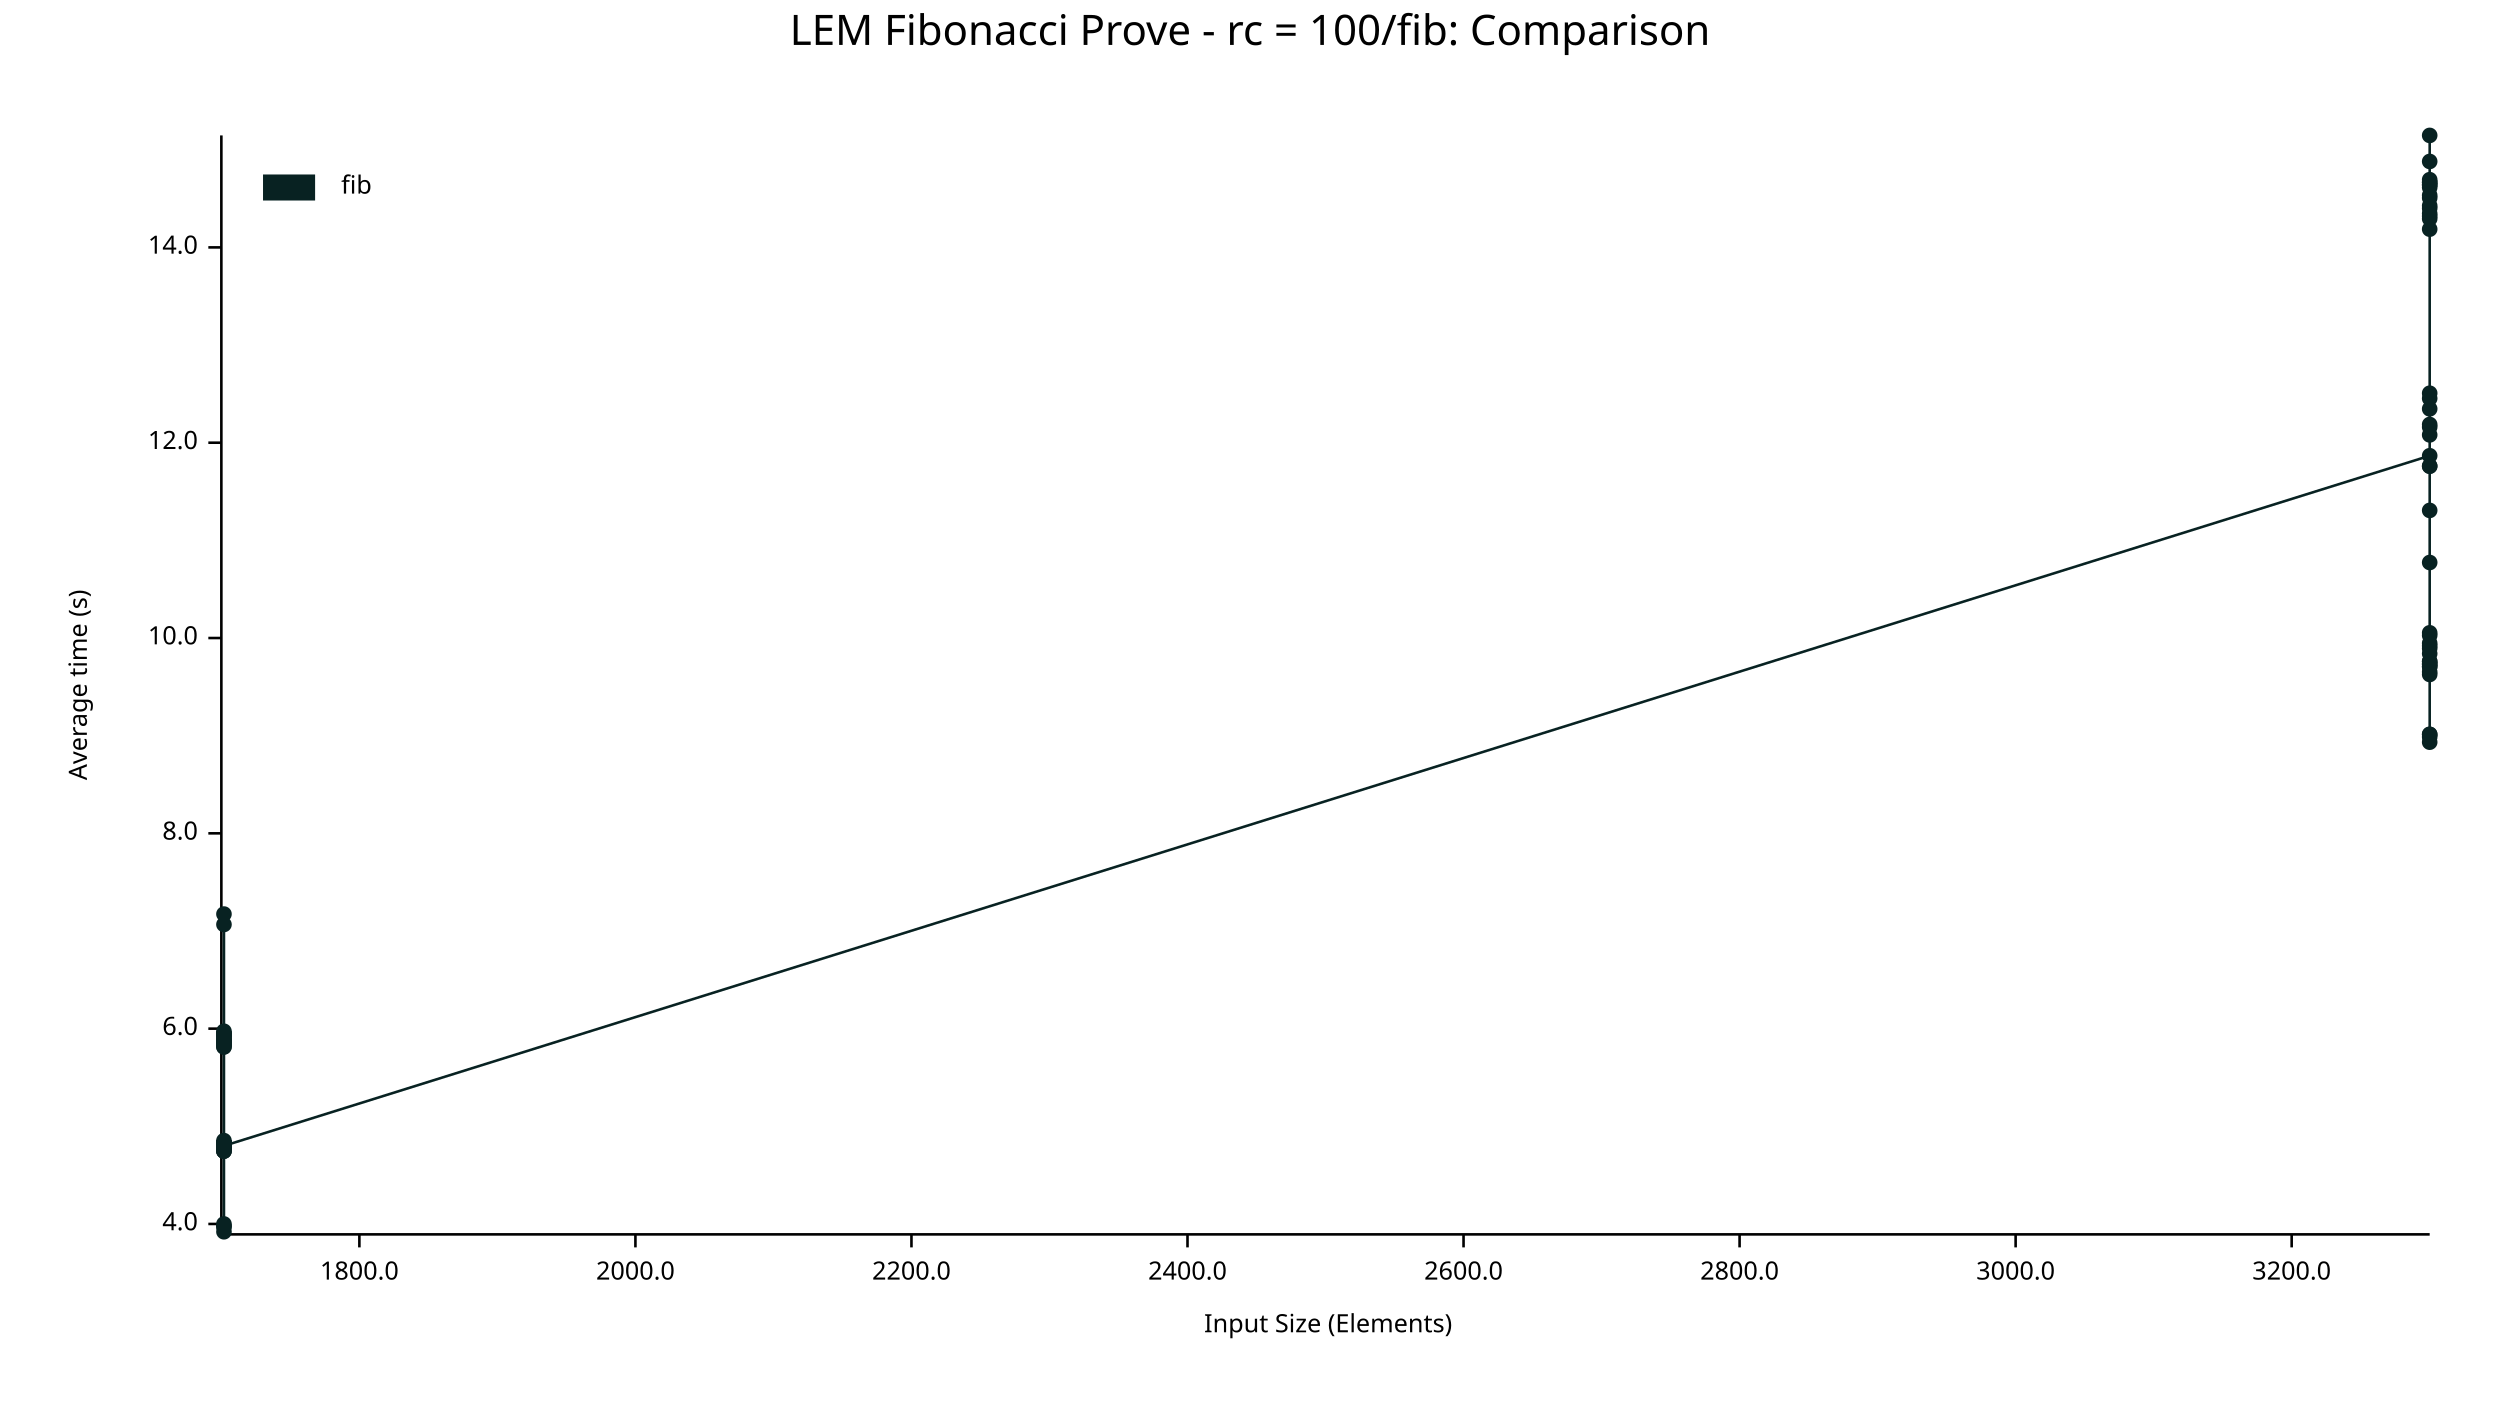
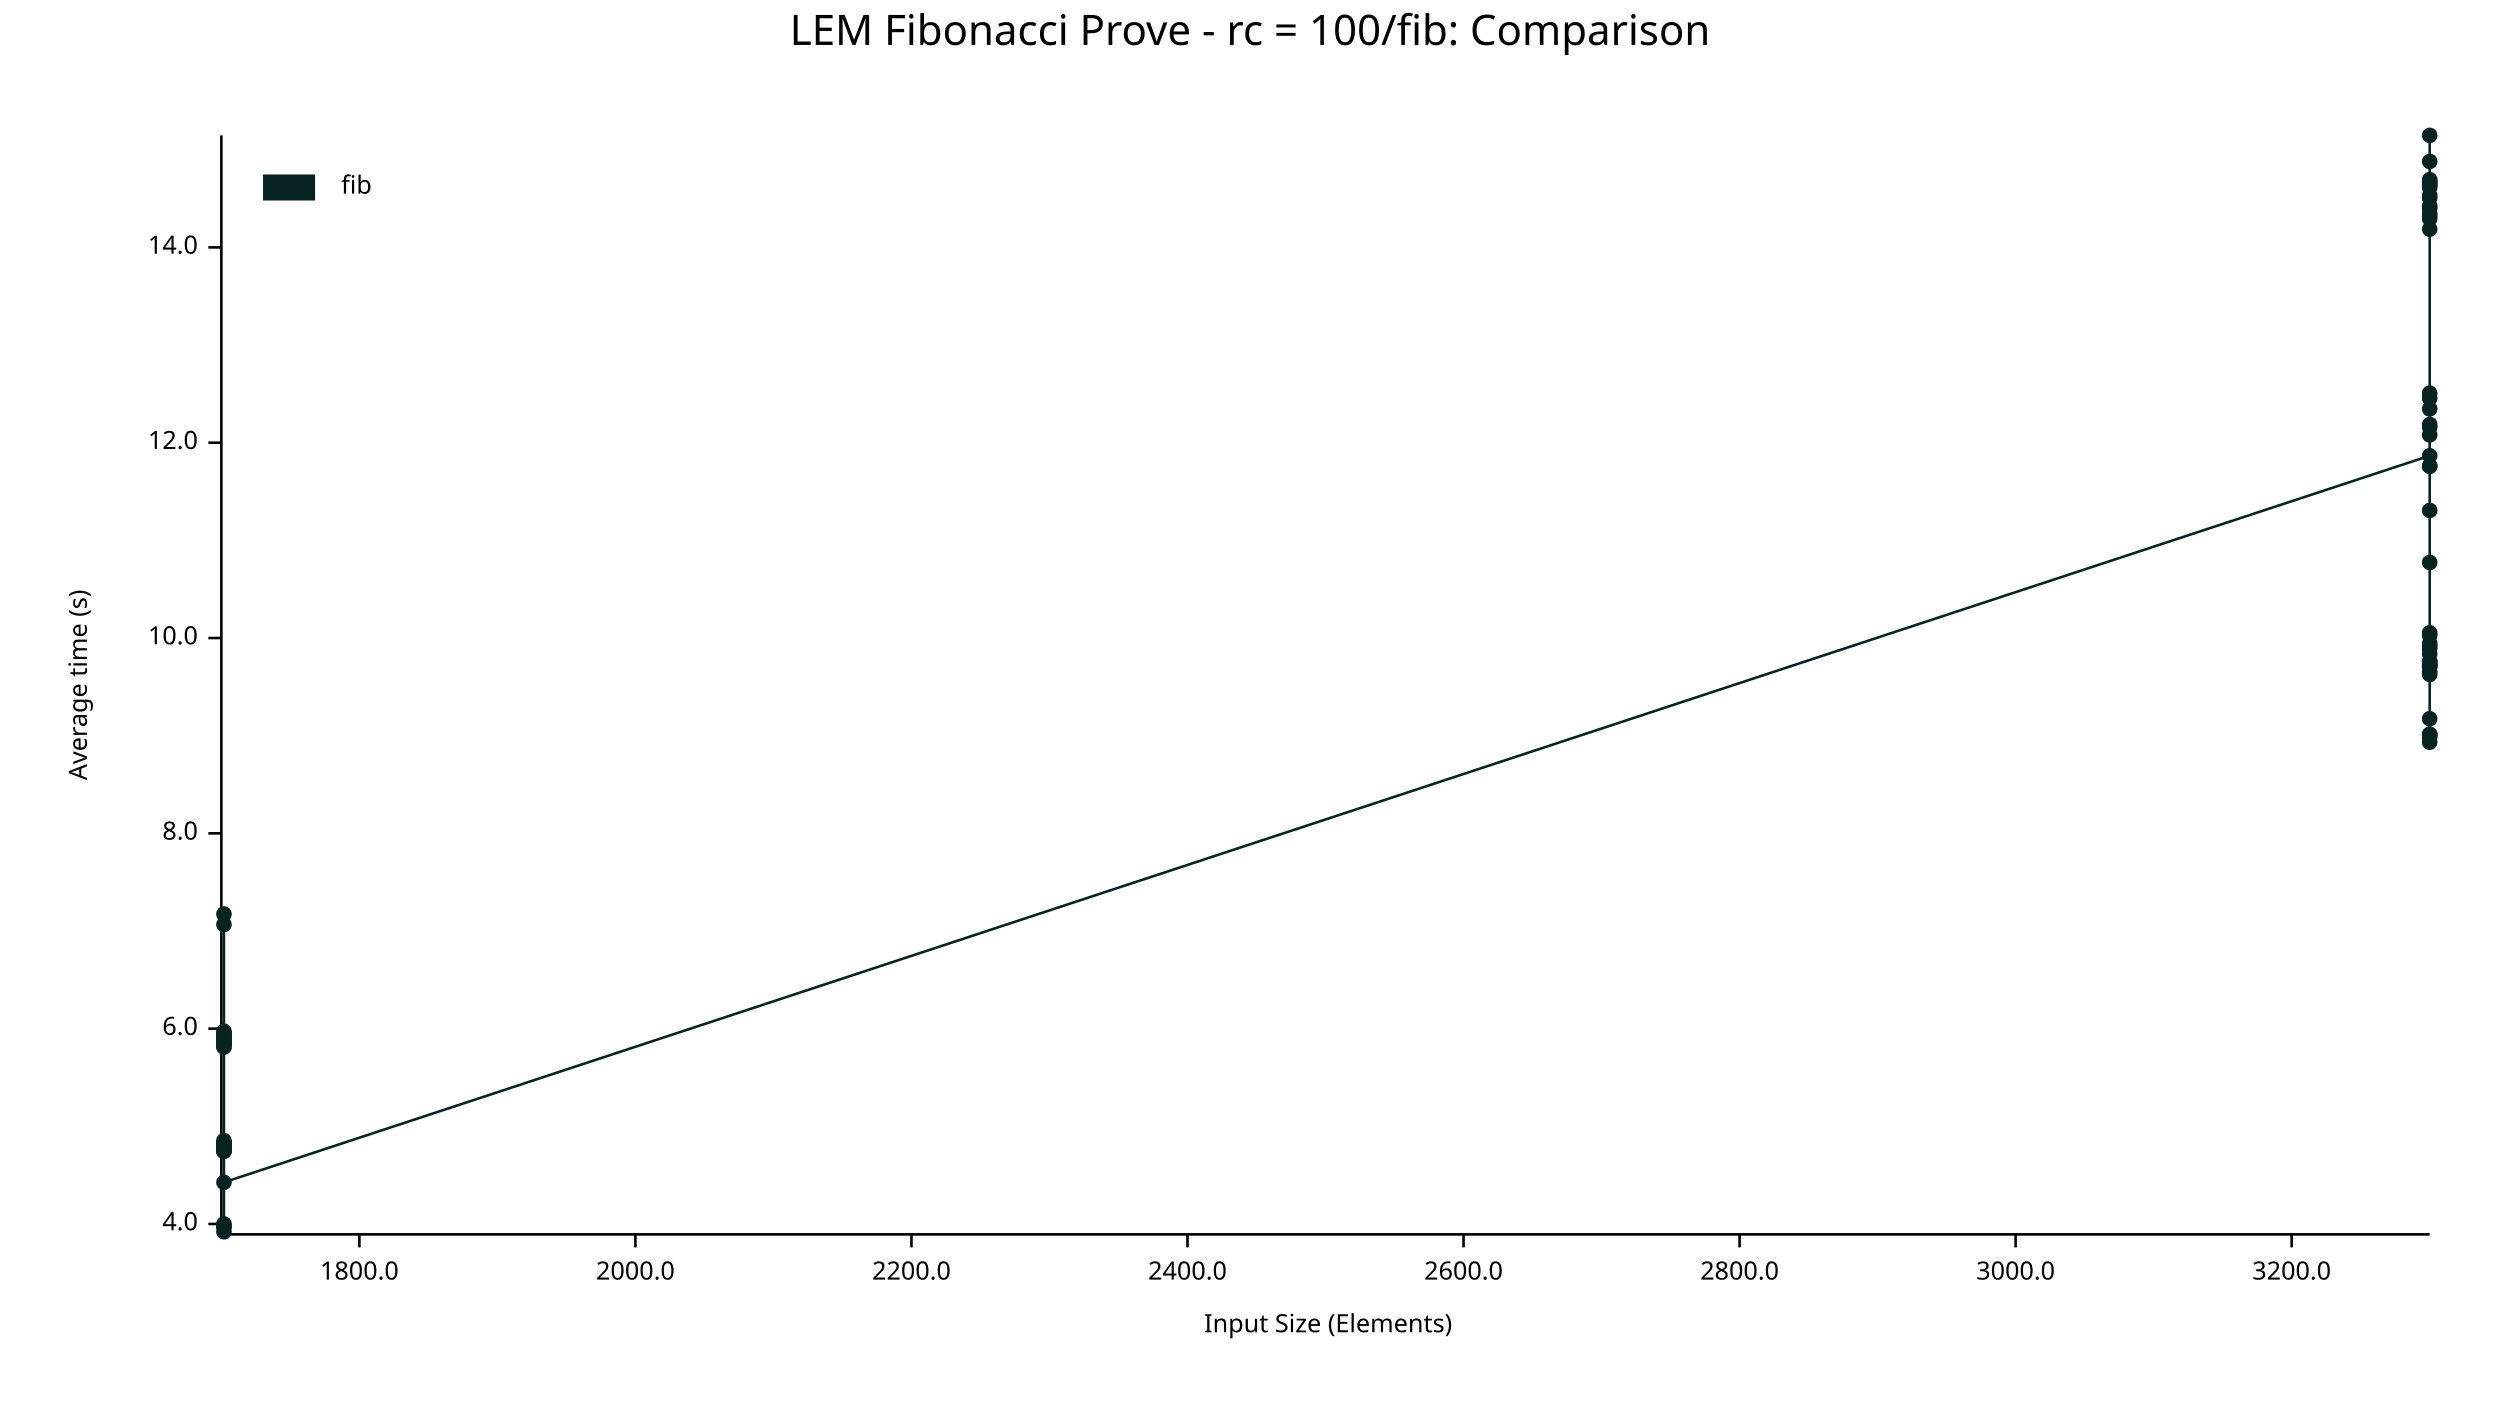
<svg xmlns="http://www.w3.org/2000/svg" width="960" height="540" viewBox="0 0 960 540">
  <text x="480" y="5" dy="0.76em" text-anchor="middle" font-family="sans-serif" font-size="16.129" opacity="1" fill="#000000">
LEM Fibonacci Prove - rc = 100/fib: Comparison
</text>
  <text x="26" y="263" dy="0.76em" text-anchor="middle" font-family="sans-serif" font-size="9.677" opacity="1" fill="#000000" transform="rotate(270, 26, 263)">
Average time (s)
</text>
  <text x="510" y="514" dy="-0.5ex" text-anchor="middle" font-family="sans-serif" font-size="9.677" opacity="1" fill="#000000">
Input Size (Elements)
</text>
  <polyline fill="none" opacity="1" stroke="#000000" stroke-width="1" points="85,52 85,473 " />
  <text x="76" y="470" dy="0.5ex" text-anchor="end" font-family="sans-serif" font-size="9.677" opacity="1" fill="#000000">
4.0
</text>
  <polyline fill="none" opacity="1" stroke="#000000" stroke-width="1" points="80,470 85,470 " />
  <text x="76" y="395" dy="0.5ex" text-anchor="end" font-family="sans-serif" font-size="9.677" opacity="1" fill="#000000">
6.0
</text>
  <polyline fill="none" opacity="1" stroke="#000000" stroke-width="1" points="80,395 85,395 " />
  <text x="76" y="320" dy="0.5ex" text-anchor="end" font-family="sans-serif" font-size="9.677" opacity="1" fill="#000000">
8.0
</text>
  <polyline fill="none" opacity="1" stroke="#000000" stroke-width="1" points="80,320 85,320 " />
  <text x="76" y="245" dy="0.5ex" text-anchor="end" font-family="sans-serif" font-size="9.677" opacity="1" fill="#000000">
10.0
</text>
  <polyline fill="none" opacity="1" stroke="#000000" stroke-width="1" points="80,245 85,245 " />
  <text x="76" y="170" dy="0.5ex" text-anchor="end" font-family="sans-serif" font-size="9.677" opacity="1" fill="#000000">
12.0
</text>
  <polyline fill="none" opacity="1" stroke="#000000" stroke-width="1" points="80,170 85,170 " />
  <text x="76" y="95" dy="0.5ex" text-anchor="end" font-family="sans-serif" font-size="9.677" opacity="1" fill="#000000">
14.0
</text>
  <polyline fill="none" opacity="1" stroke="#000000" stroke-width="1" points="80,95 85,95 " />
  <polyline fill="none" opacity="1" stroke="#000000" stroke-width="1" points="86,474 933,474 " />
  <text x="138" y="484" dy="0.76em" text-anchor="middle" font-family="sans-serif" font-size="9.677" opacity="1" fill="#000000">
1800.0
</text>
  <polyline fill="none" opacity="1" stroke="#000000" stroke-width="1" points="138,474 138,479 " />
  <text x="244" y="484" dy="0.76em" text-anchor="middle" font-family="sans-serif" font-size="9.677" opacity="1" fill="#000000">
2000.0
</text>
  <polyline fill="none" opacity="1" stroke="#000000" stroke-width="1" points="244,474 244,479 " />
  <text x="350" y="484" dy="0.76em" text-anchor="middle" font-family="sans-serif" font-size="9.677" opacity="1" fill="#000000">
2200.0
</text>
  <polyline fill="none" opacity="1" stroke="#000000" stroke-width="1" points="350,474 350,479 " />
  <text x="456" y="484" dy="0.76em" text-anchor="middle" font-family="sans-serif" font-size="9.677" opacity="1" fill="#000000">
2400.0
</text>
  <polyline fill="none" opacity="1" stroke="#000000" stroke-width="1" points="456,474 456,479 " />
  <text x="562" y="484" dy="0.76em" text-anchor="middle" font-family="sans-serif" font-size="9.677" opacity="1" fill="#000000">
2600.0
</text>
  <polyline fill="none" opacity="1" stroke="#000000" stroke-width="1" points="562,474 562,479 " />
  <text x="668" y="484" dy="0.76em" text-anchor="middle" font-family="sans-serif" font-size="9.677" opacity="1" fill="#000000">
2800.0
</text>
  <polyline fill="none" opacity="1" stroke="#000000" stroke-width="1" points="668,474 668,479 " />
  <text x="774" y="484" dy="0.76em" text-anchor="middle" font-family="sans-serif" font-size="9.677" opacity="1" fill="#000000">
3000.0
</text>
  <polyline fill="none" opacity="1" stroke="#000000" stroke-width="1" points="774,474 774,479 " />
  <text x="880" y="484" dy="0.76em" text-anchor="middle" font-family="sans-serif" font-size="9.677" opacity="1" fill="#000000">
3200.0
</text>
  <polyline fill="none" opacity="1" stroke="#000000" stroke-width="1" points="880,474 880,479 " />
  <circle cx="86" cy="440" r="3" opacity="1" fill="#082222" stroke="none" stroke-width="1" />
  <circle cx="86" cy="442" r="3" opacity="1" fill="#082222" stroke="none" stroke-width="1" />
  <circle cx="86" cy="440" r="3" opacity="1" fill="#082222" stroke="none" stroke-width="1" />
  <circle cx="86" cy="397" r="3" opacity="1" fill="#082222" stroke="none" stroke-width="1" />
  <circle cx="86" cy="401" r="3" opacity="1" fill="#082222" stroke="none" stroke-width="1" />
  <circle cx="86" cy="471" r="3" opacity="1" fill="#082222" stroke="none" stroke-width="1" />
  <circle cx="86" cy="355" r="3" opacity="1" fill="#082222" stroke="none" stroke-width="1" />
  <circle cx="86" cy="438" r="3" opacity="1" fill="#082222" stroke="none" stroke-width="1" />
  <circle cx="86" cy="398" r="3" opacity="1" fill="#082222" stroke="none" stroke-width="1" />
  <circle cx="86" cy="439" r="3" opacity="1" fill="#082222" stroke="none" stroke-width="1" />
  <circle cx="86" cy="397" r="3" opacity="1" fill="#082222" stroke="none" stroke-width="1" />
  <circle cx="86" cy="439" r="3" opacity="1" fill="#082222" stroke="none" stroke-width="1" />
  <circle cx="86" cy="439" r="3" opacity="1" fill="#082222" stroke="none" stroke-width="1" />
  <circle cx="86" cy="442" r="3" opacity="1" fill="#082222" stroke="none" stroke-width="1" />
  <circle cx="86" cy="401" r="3" opacity="1" fill="#082222" stroke="none" stroke-width="1" />
  <circle cx="86" cy="401" r="3" opacity="1" fill="#082222" stroke="none" stroke-width="1" />
  <circle cx="86" cy="399" r="3" opacity="1" fill="#082222" stroke="none" stroke-width="1" />
  <circle cx="86" cy="439" r="3" opacity="1" fill="#082222" stroke="none" stroke-width="1" />
+   <circle cx="86" cy="440" r="3" opacity="1" fill="#082222" stroke="none" stroke-width="1" />
  <circle cx="86" cy="439" r="3" opacity="1" fill="#082222" stroke="none" stroke-width="1" />
  <circle cx="86" cy="397" r="3" opacity="1" fill="#082222" stroke="none" stroke-width="1" />
  <circle cx="86" cy="439" r="3" opacity="1" fill="#082222" stroke="none" stroke-width="1" />
  <circle cx="86" cy="441" r="3" opacity="1" fill="#082222" stroke="none" stroke-width="1" />
  <circle cx="86" cy="399" r="3" opacity="1" fill="#082222" stroke="none" stroke-width="1" />
  <circle cx="86" cy="440" r="3" opacity="1" fill="#082222" stroke="none" stroke-width="1" />
  <circle cx="86" cy="471" r="3" opacity="1" fill="#082222" stroke="none" stroke-width="1" />
  <circle cx="86" cy="398" r="3" opacity="1" fill="#082222" stroke="none" stroke-width="1" />
  <circle cx="86" cy="402" r="3" opacity="1" fill="#082222" stroke="none" stroke-width="1" />
  <circle cx="86" cy="440" r="3" opacity="1" fill="#082222" stroke="none" stroke-width="1" />
  <circle cx="86" cy="400" r="3" opacity="1" fill="#082222" stroke="none" stroke-width="1" />
  <circle cx="86" cy="400" r="3" opacity="1" fill="#082222" stroke="none" stroke-width="1" />
  <circle cx="86" cy="400" r="3" opacity="1" fill="#082222" stroke="none" stroke-width="1" />
  <circle cx="86" cy="397" r="3" opacity="1" fill="#082222" stroke="none" stroke-width="1" />
  <circle cx="86" cy="402" r="3" opacity="1" fill="#082222" stroke="none" stroke-width="1" />
  <circle cx="86" cy="400" r="3" opacity="1" fill="#082222" stroke="none" stroke-width="1" />
  <circle cx="86" cy="351" r="3" opacity="1" fill="#082222" stroke="none" stroke-width="1" />
  <circle cx="86" cy="440" r="3" opacity="1" fill="#082222" stroke="none" stroke-width="1" />
  <circle cx="86" cy="470" r="3" opacity="1" fill="#082222" stroke="none" stroke-width="1" />
  <circle cx="86" cy="396" r="3" opacity="1" fill="#082222" stroke="none" stroke-width="1" />
  <circle cx="86" cy="442" r="3" opacity="1" fill="#082222" stroke="none" stroke-width="1" />
  <circle cx="86" cy="473" r="3" opacity="1" fill="#082222" stroke="none" stroke-width="1" />
  <circle cx="86" cy="441" r="3" opacity="1" fill="#082222" stroke="none" stroke-width="1" />
  <circle cx="86" cy="440" r="3" opacity="1" fill="#082222" stroke="none" stroke-width="1" />
  <circle cx="86" cy="400" r="3" opacity="1" fill="#082222" stroke="none" stroke-width="1" />
  <circle cx="86" cy="439" r="3" opacity="1" fill="#082222" stroke="none" stroke-width="1" />
-   <circle cx="86" cy="440" r="3" opacity="1" fill="#082222" stroke="none" stroke-width="1" />
+   <circle cx="86" cy="454" r="3" opacity="1" fill="#082222" stroke="none" stroke-width="1" />
  <circle cx="933" cy="175" r="3" opacity="1" fill="#082222" stroke="none" stroke-width="1" />
  <circle cx="933" cy="80" r="3" opacity="1" fill="#082222" stroke="none" stroke-width="1" />
  <circle cx="933" cy="254" r="3" opacity="1" fill="#082222" stroke="none" stroke-width="1" />
  <circle cx="933" cy="251" r="3" opacity="1" fill="#082222" stroke="none" stroke-width="1" />
  <circle cx="933" cy="71" r="3" opacity="1" fill="#082222" stroke="none" stroke-width="1" />
  <circle cx="933" cy="70" r="3" opacity="1" fill="#082222" stroke="none" stroke-width="1" />
  <circle cx="933" cy="255" r="3" opacity="1" fill="#082222" stroke="none" stroke-width="1" />
  <circle cx="933" cy="72" r="3" opacity="1" fill="#082222" stroke="none" stroke-width="1" />
  <circle cx="933" cy="164" r="3" opacity="1" fill="#082222" stroke="none" stroke-width="1" />
  <circle cx="933" cy="255" r="3" opacity="1" fill="#082222" stroke="none" stroke-width="1" />
  <circle cx="933" cy="71" r="3" opacity="1" fill="#082222" stroke="none" stroke-width="1" />
  <circle cx="933" cy="79" r="3" opacity="1" fill="#082222" stroke="none" stroke-width="1" />
  <circle cx="933" cy="282" r="3" opacity="1" fill="#082222" stroke="none" stroke-width="1" />
  <circle cx="933" cy="82" r="3" opacity="1" fill="#082222" stroke="none" stroke-width="1" />
  <circle cx="933" cy="244" r="3" opacity="1" fill="#082222" stroke="none" stroke-width="1" />
  <circle cx="933" cy="70" r="3" opacity="1" fill="#082222" stroke="none" stroke-width="1" />
  <circle cx="933" cy="84" r="3" opacity="1" fill="#082222" stroke="none" stroke-width="1" />
  <circle cx="933" cy="258" r="3" opacity="1" fill="#082222" stroke="none" stroke-width="1" />
  <circle cx="933" cy="163" r="3" opacity="1" fill="#082222" stroke="none" stroke-width="1" />
  <circle cx="933" cy="153" r="3" opacity="1" fill="#082222" stroke="none" stroke-width="1" />
  <circle cx="933" cy="88" r="3" opacity="1" fill="#082222" stroke="none" stroke-width="1" />
  <circle cx="933" cy="167" r="3" opacity="1" fill="#082222" stroke="none" stroke-width="1" />
  <circle cx="933" cy="76" r="3" opacity="1" fill="#082222" stroke="none" stroke-width="1" />
  <circle cx="933" cy="62" r="3" opacity="1" fill="#082222" stroke="none" stroke-width="1" />
  <circle cx="933" cy="283" r="3" opacity="1" fill="#082222" stroke="none" stroke-width="1" />
  <circle cx="933" cy="69" r="3" opacity="1" fill="#082222" stroke="none" stroke-width="1" />
+   <circle cx="933" cy="248" r="3" opacity="1" fill="#082222" stroke="none" stroke-width="1" />
  <circle cx="933" cy="179" r="3" opacity="1" fill="#082222" stroke="none" stroke-width="1" />
  <circle cx="933" cy="243" r="3" opacity="1" fill="#082222" stroke="none" stroke-width="1" />
  <circle cx="933" cy="179" r="3" opacity="1" fill="#082222" stroke="none" stroke-width="1" />
  <circle cx="933" cy="75" r="3" opacity="1" fill="#082222" stroke="none" stroke-width="1" />
  <circle cx="933" cy="52" r="3" opacity="1" fill="#082222" stroke="none" stroke-width="1" />
  <circle cx="933" cy="249" r="3" opacity="1" fill="#082222" stroke="none" stroke-width="1" />
  <circle cx="933" cy="196" r="3" opacity="1" fill="#082222" stroke="none" stroke-width="1" />
  <circle cx="933" cy="247" r="3" opacity="1" fill="#082222" stroke="none" stroke-width="1" />
  <circle cx="933" cy="157" r="3" opacity="1" fill="#082222" stroke="none" stroke-width="1" />
  <circle cx="933" cy="151" r="3" opacity="1" fill="#082222" stroke="none" stroke-width="1" />
  <circle cx="933" cy="259" r="3" opacity="1" fill="#082222" stroke="none" stroke-width="1" />
  <circle cx="933" cy="256" r="3" opacity="1" fill="#082222" stroke="none" stroke-width="1" />
  <circle cx="933" cy="83" r="3" opacity="1" fill="#082222" stroke="none" stroke-width="1" />
  <circle cx="933" cy="285" r="3" opacity="1" fill="#082222" stroke="none" stroke-width="1" />
  <circle cx="933" cy="256" r="3" opacity="1" fill="#082222" stroke="none" stroke-width="1" />
  <circle cx="933" cy="216" r="3" opacity="1" fill="#082222" stroke="none" stroke-width="1" />
  <circle cx="933" cy="254" r="3" opacity="1" fill="#082222" stroke="none" stroke-width="1" />
  <circle cx="933" cy="282" r="3" opacity="1" fill="#082222" stroke="none" stroke-width="1" />
-   <circle cx="933" cy="248" r="3" opacity="1" fill="#082222" stroke="none" stroke-width="1" />
-   <polyline fill="none" opacity="1" stroke="#082222" stroke-width="1" points="86,440 86,442 86,440 86,397 86,401 86,471 86,355 86,438 86,398 86,439 86,397 86,439 86,439 86,442 86,401 86,401 86,399 86,439 86,439 86,397 86,439 86,441 86,399 86,440 86,471 86,398 86,402 86,440 86,400 86,400 86,400 86,397 86,402 86,400 86,351 86,440 86,470 86,396 86,442 86,473 86,441 86,440 86,400 86,439 86,440 933,175 933,80 933,254 933,251 933,71 933,70 933,255 933,72 933,164 933,255 933,71 933,79 933,282 933,82 933,244 933,70 933,84 933,258 933,163 933,153 933,88 933,167 933,76 933,62 933,283 933,69 933,179 933,243 933,179 933,75 933,52 933,249 933,196 933,247 933,157 933,151 933,259 933,256 933,83 933,285 933,256 933,216 933,254 933,282 933,248 " />
+   <circle cx="933" cy="276" r="3" opacity="1" fill="#082222" stroke="none" stroke-width="1" />
+   <polyline fill="none" opacity="1" stroke="#082222" stroke-width="1" points="86,440 86,442 86,440 86,397 86,401 86,471 86,355 86,438 86,398 86,439 86,397 86,439 86,439 86,442 86,401 86,401 86,399 86,439 86,440 86,439 86,397 86,439 86,441 86,399 86,440 86,471 86,398 86,402 86,440 86,400 86,400 86,400 86,397 86,402 86,400 86,351 86,440 86,470 86,396 86,442 86,473 86,441 86,440 86,400 86,439 86,454 933,175 933,80 933,254 933,251 933,71 933,70 933,255 933,72 933,164 933,255 933,71 933,79 933,282 933,82 933,244 933,70 933,84 933,258 933,163 933,153 933,88 933,167 933,76 933,62 933,283 933,69 933,248 933,179 933,243 933,179 933,75 933,52 933,249 933,196 933,247 933,157 933,151 933,259 933,256 933,83 933,285 933,256 933,216 933,254 933,282 933,276 " />
  <text x="131" y="67" dy="0.76em" text-anchor="start" font-family="sans-serif" font-size="9.677" opacity="1" fill="#000000">
fib
</text>
  <rect x="101" y="67" width="20" height="10" opacity="1" fill="#082222" stroke="none" />
</svg>
